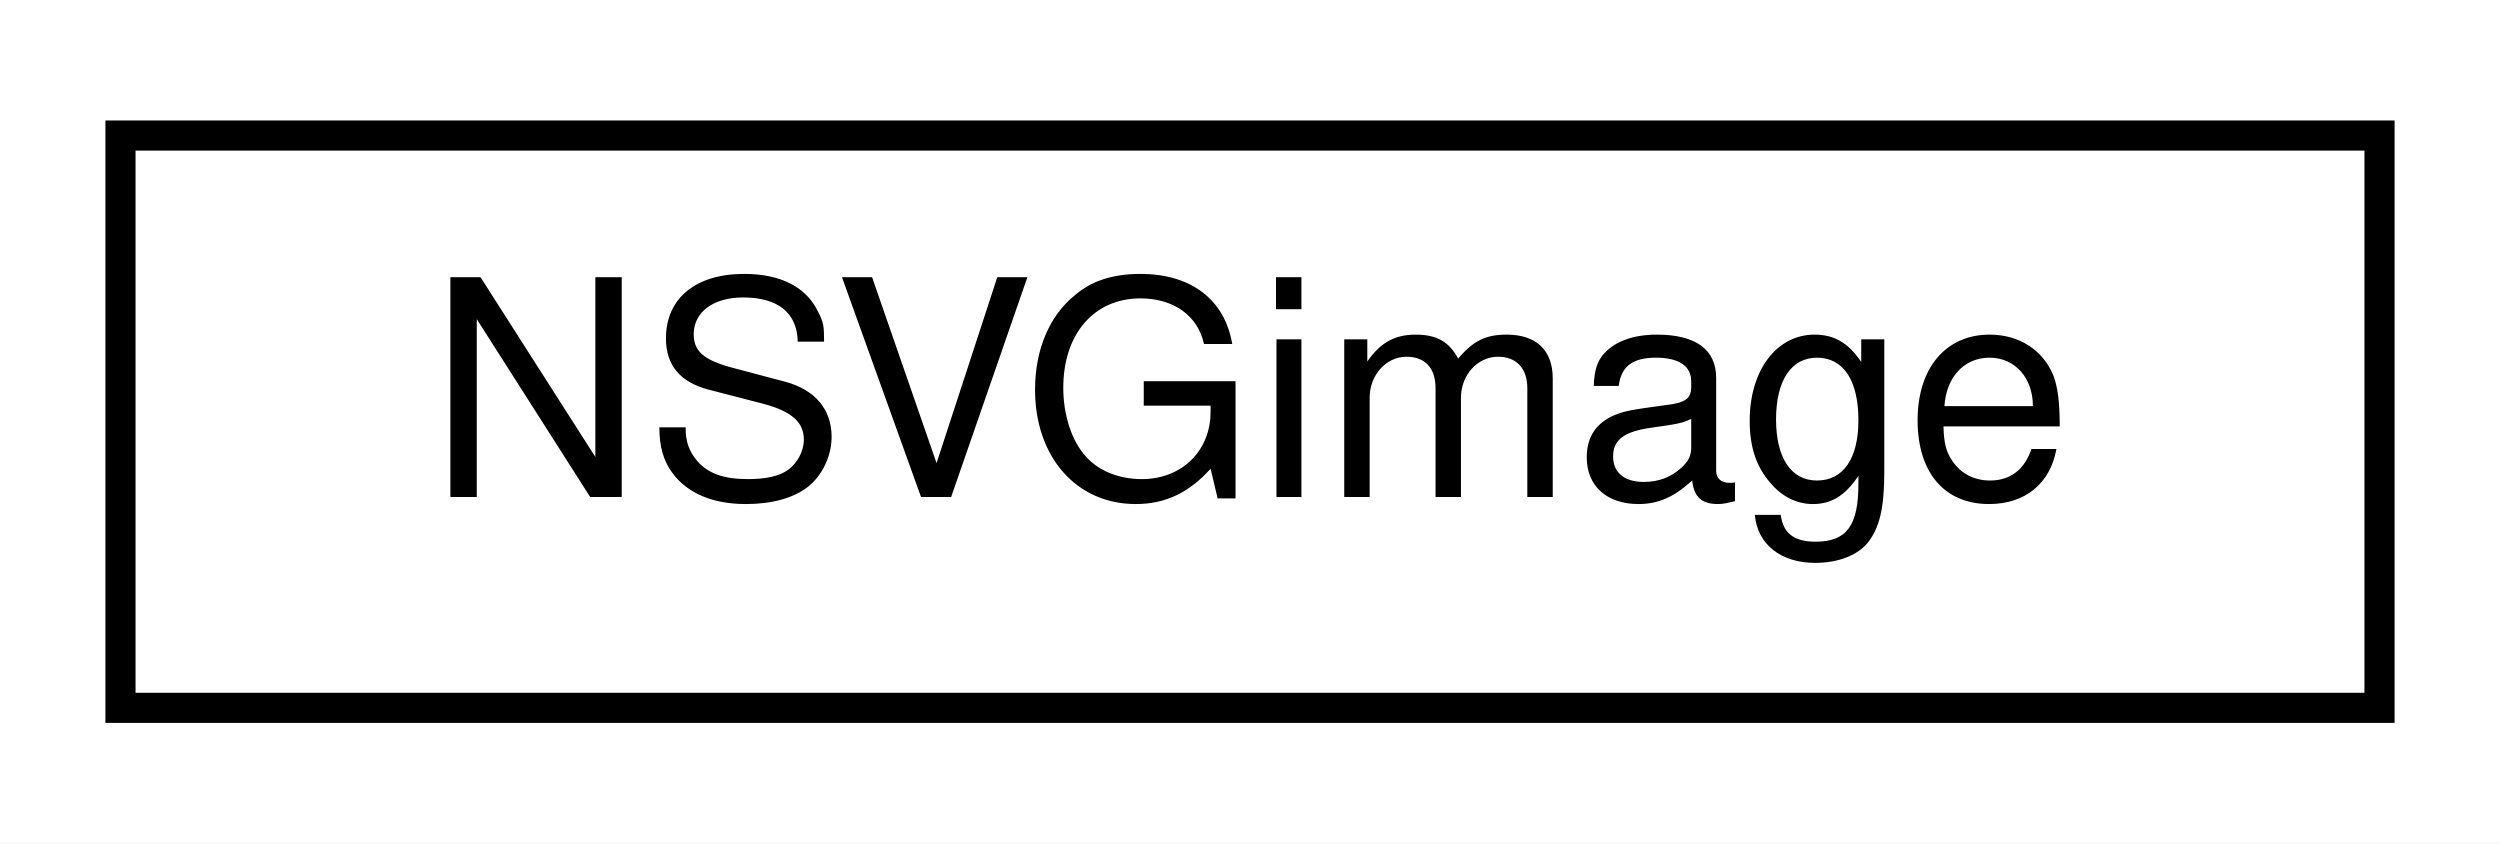
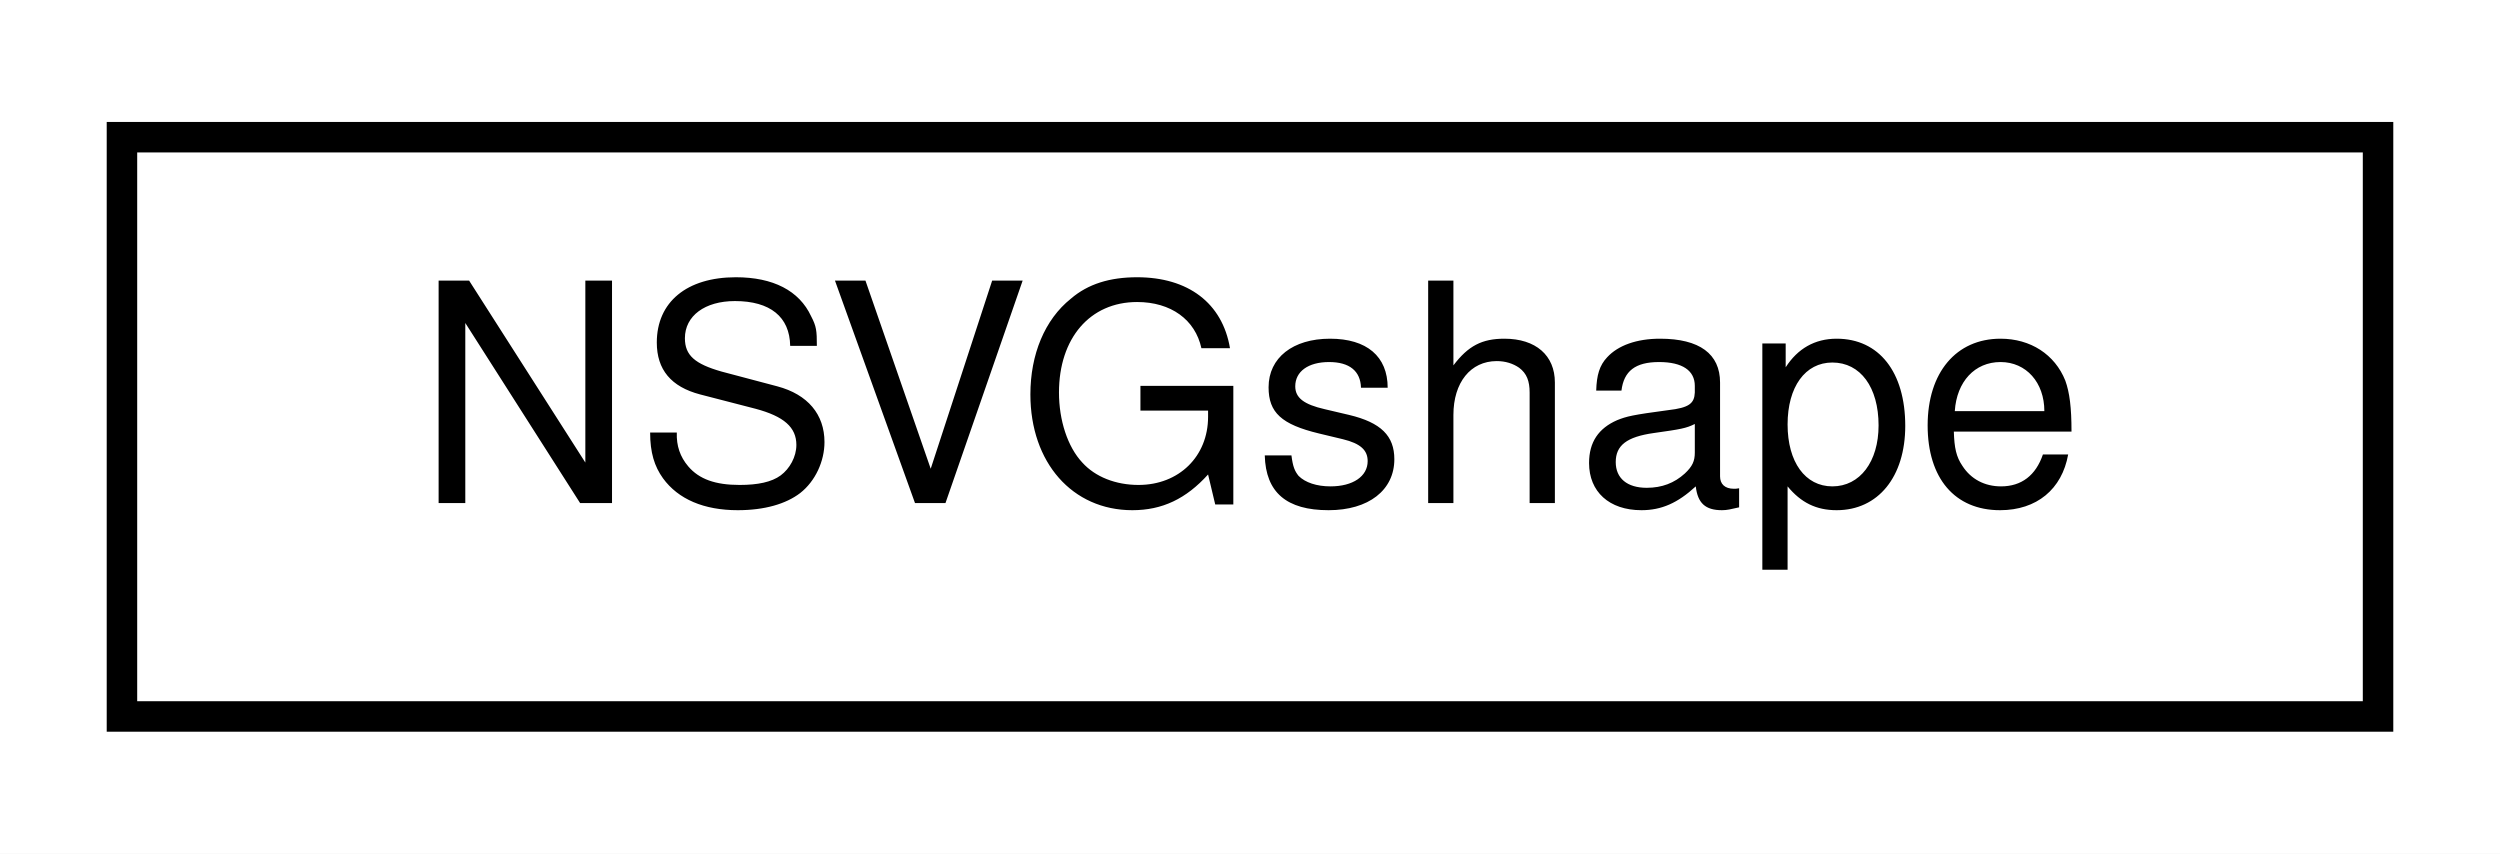
- <svg xmlns="http://www.w3.org/2000/svg" xmlns:xlink="http://www.w3.org/1999/xlink" width="83pt" height="28pt" viewBox="0.00 0.00 83.00 28.00">
+ <svg xmlns="http://www.w3.org/2000/svg" xmlns:xlink="http://www.w3.org/1999/xlink" width="82pt" height="28pt" viewBox="0.00 0.00 82.00 28.00">
  <g id="graph0" class="graph" transform="scale(1 1) rotate(0) translate(4 24)">
-     <polygon fill="white" stroke="transparent" points="-4,4 -4,-24 79,-24 79,4 -4,4" />
+     <polygon fill="white" stroke="transparent" points="-4,4 -4,-24 78,-24 78,4 -4,4" />
    <g id="node1" class="node">
      <g id="a_node1">
-         <a xlink:href="structNSVGimage.html" target="_top" xlink:title=" ">
-           <polygon fill="white" stroke="black" points="0,-0.5 0,-19.5 75,-19.5 75,-0.5 0,-0.5" />
-           <text text-anchor="middle" x="37.5" y="-7.5" font-family="Helvetica,sans-Serif" font-size="10.00">NSVGimage</text>
+         <a xlink:href="structNSVGshape.html" target="_top" xlink:title=" ">
+           <polygon fill="white" stroke="black" points="0,-0.5 0,-19.5 74,-19.5 74,-0.5 0,-0.5" />
+           <text text-anchor="middle" x="37" y="-7.5" font-family="Helvetica,sans-Serif" font-size="10.00">NSVGshape</text>
        </a>
      </g>
    </g>
  </g>
</svg>
